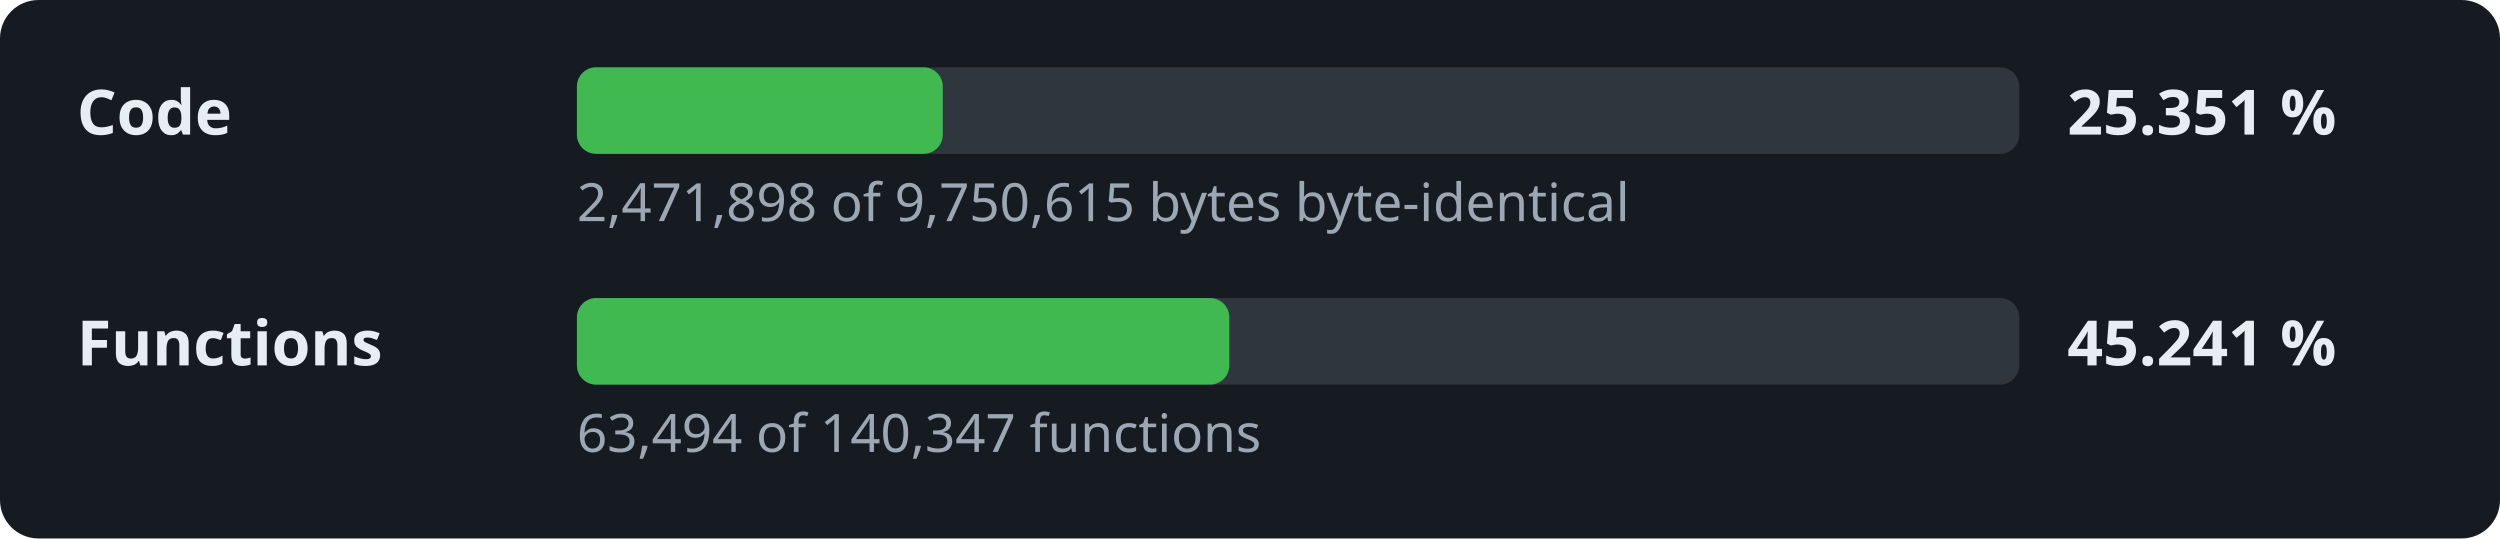
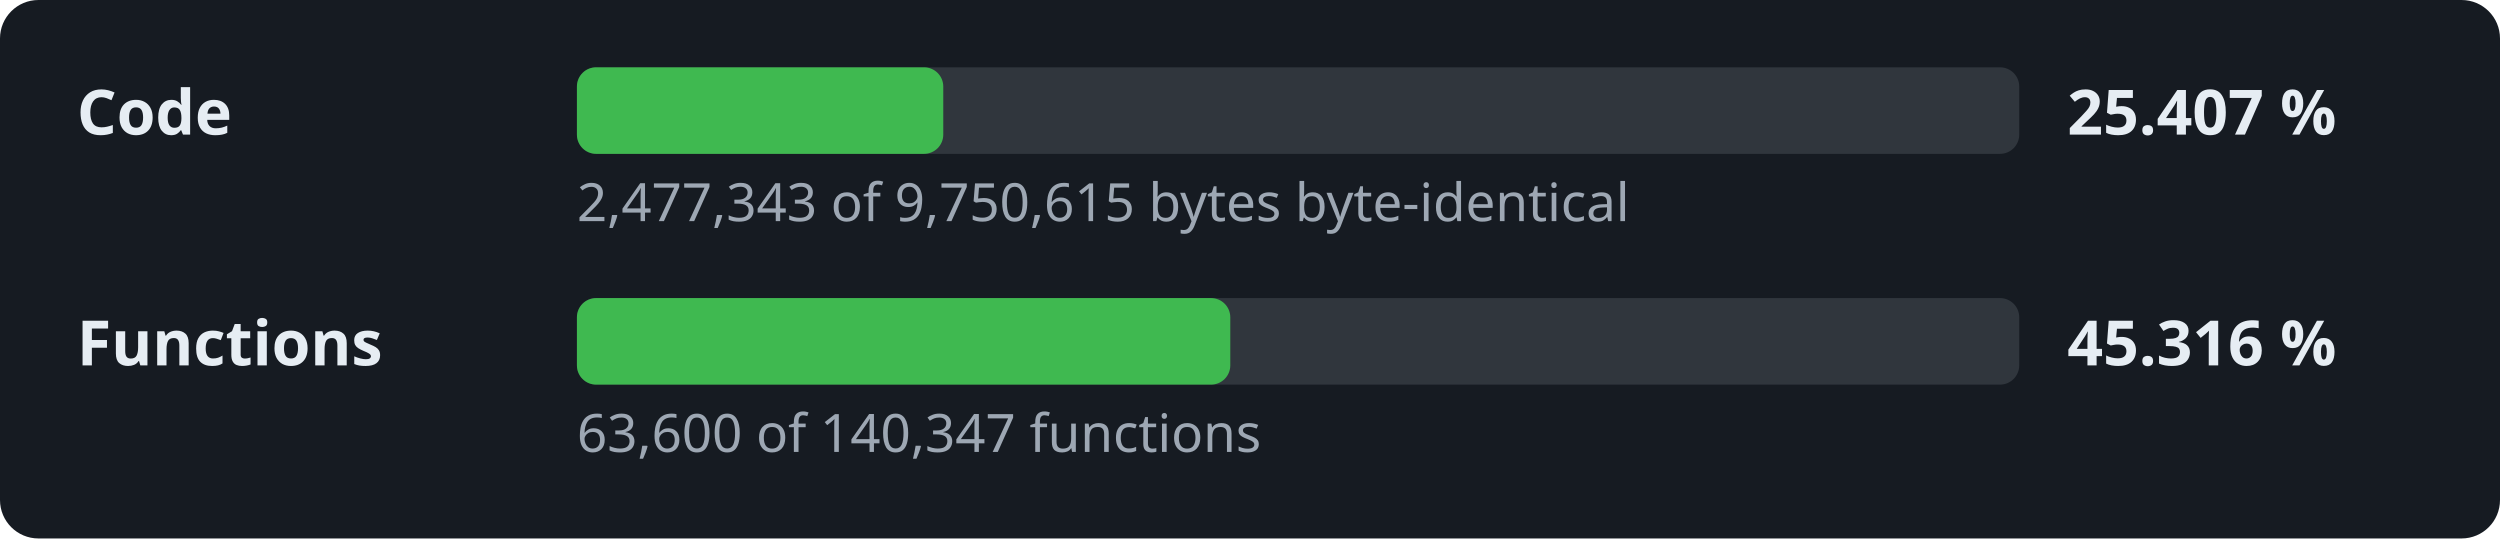
- <svg xmlns="http://www.w3.org/2000/svg" width="520" height="112" viewBox="0 0 520 112" role="img" aria-label="Decompilation progress: 25.351 % of the code">
+ <svg xmlns="http://www.w3.org/2000/svg" width="520" height="112" viewBox="0 0 520 112" role="img" aria-label="Decompilation progress: 25.407 % of the code">
  <style>.l,.v{font:600 13px sans-serif;fill:#e6edf3}.d{font:11px sans-serif;fill:#9da7b3}.t{fill:#30363d}.f{fill:#3fb950}</style>
  <rect width="520" height="112" rx="8" fill="#161b22" />
  <text x="16" y="28" class="l">Code</text>
  <rect x="120" y="14" width="300" height="18" rx="4" class="t" />
-   <rect x="120" y="14" width="76.1" height="18" rx="4" class="f" />
-   <text x="430" y="28" class="v">25.351 %</text>
-   <text x="120" y="46" class="d">2,471,898 of 9,750,615 bytes byte-identical</text>
+   <rect x="120" y="14" width="76.2" height="18" rx="4" class="f" />
+   <text x="430" y="28" class="v">25.407 %</text>
+   <text x="120" y="46" class="d">2,477,343 of 9,750,615 bytes byte-identical</text>
  <text x="16" y="76" class="l">Functions</text>
  <rect x="120" y="62" width="300" height="18" rx="4" class="t" />
-   <rect x="120" y="62" width="135.7" height="18" rx="4" class="f" />
-   <text x="430" y="76" class="v">45.241 %</text>
-   <text x="120" y="94" class="d">63,494 of 140,347 functions</text>
+   <rect x="120" y="62" width="135.9" height="18" rx="4" class="f" />
+   <text x="430" y="76" class="v">45.316 %</text>
+   <text x="120" y="94" class="d">63,600 of 140,347 functions</text>
</svg>
